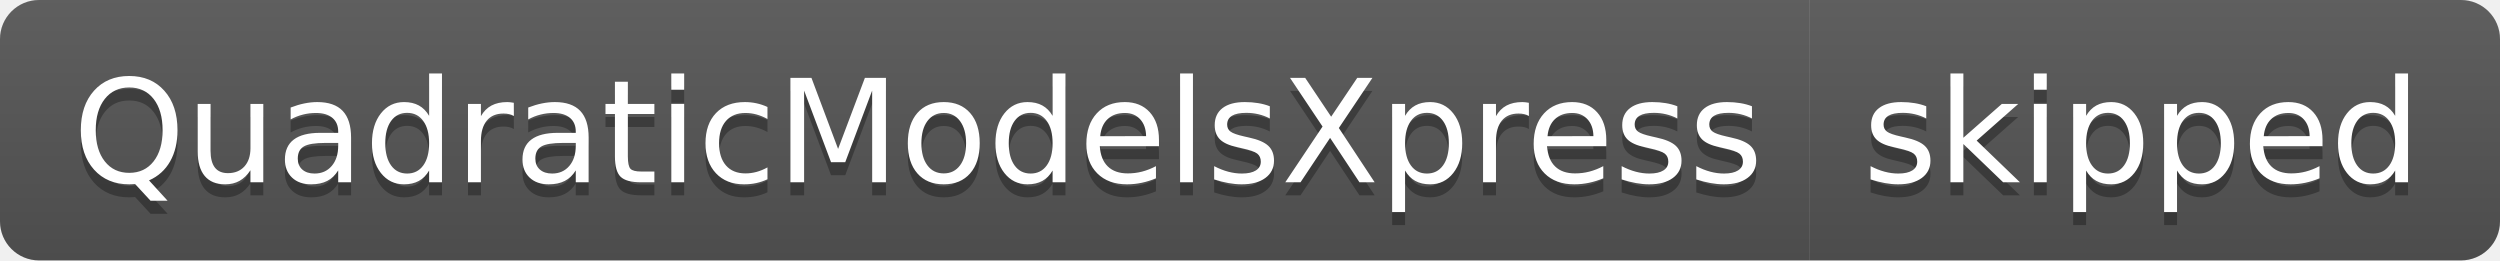
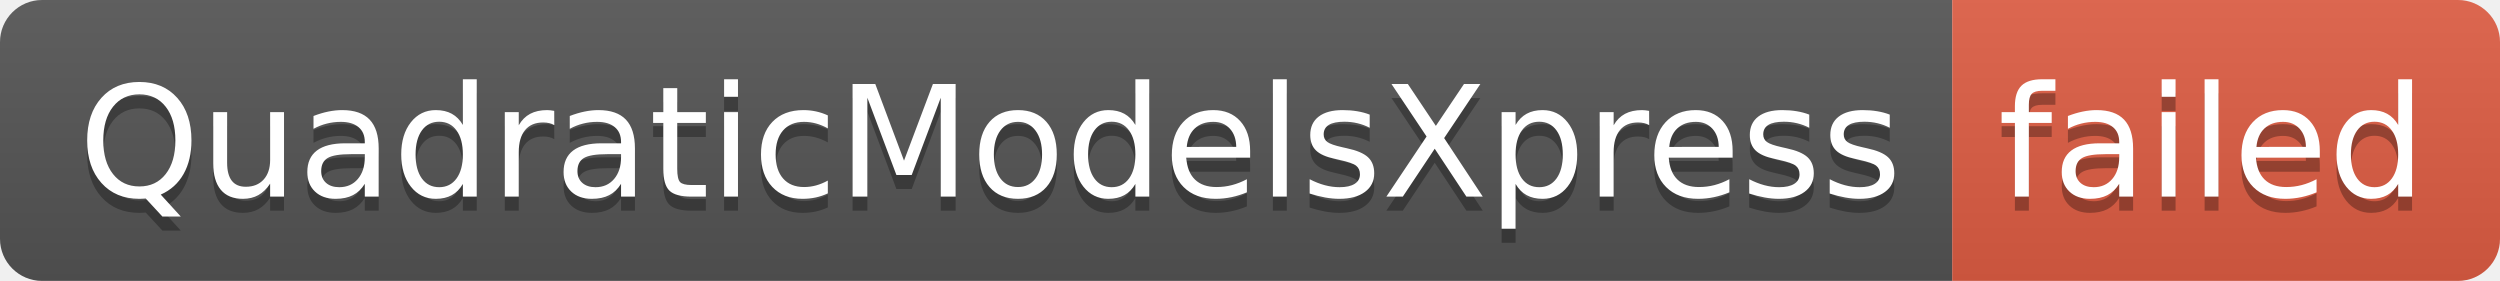
- <svg xmlns="http://www.w3.org/2000/svg" width="192" height="20" role="img" aria-label="QuadraticModelsXpress: skipped">
+ <svg xmlns="http://www.w3.org/2000/svg" width="178" height="20" role="img" aria-label="QuadraticModelsXpress: failed">
  <linearGradient id="s" x2="0" y2="100%">
    <stop offset="0" stop-color="#bbb" stop-opacity=".1" />
    <stop offset="1" stop-opacity=".1" />
  </linearGradient>
  <clipPath id="r">
-     <rect width="192" height="20" rx="3" fill="#fff" />
+     <rect width="178" height="20" rx="3" fill="#fff" />
  </clipPath>
  <g clip-path="url(#r)">
    <rect width="139" height="20" fill="#555" />
-     <rect x="139" width="53" height="20" fill="#555" />
-     <rect width="192" height="20" fill="url(#s)" />
+     <rect x="139" width="39" height="20" fill="#e05d44" />
+     <rect width="178" height="20" fill="url(#s)" />
  </g>
  <g fill="#fff" text-anchor="middle" font-family="Verdana,Geneva,DejaVu Sans,sans-serif" text-rendering="geometricPrecision" font-size="110">
    <text aria-hidden="true" x="705" y="150" fill="#010101" fill-opacity=".3" transform="scale(.1)" textLength="1290">QuadraticModelsXpress</text>
    <text x="705" y="140" transform="scale(.1)" fill="#fff" textLength="1290">QuadraticModelsXpress</text>
-     <text aria-hidden="true" x="1645" y="150" fill="#010101" fill-opacity=".3" transform="scale(.1)" textLength="430">skipped</text>
-     <text x="1645" y="140" transform="scale(.1)" fill="#fff" textLength="430">skipped</text>
+     <text aria-hidden="true" x="1575" y="150" fill="#010101" fill-opacity=".3" transform="scale(.1)" textLength="290">failed</text>
+     <text x="1575" y="140" transform="scale(.1)" fill="#fff" textLength="290">failed</text>
  </g>
</svg>
